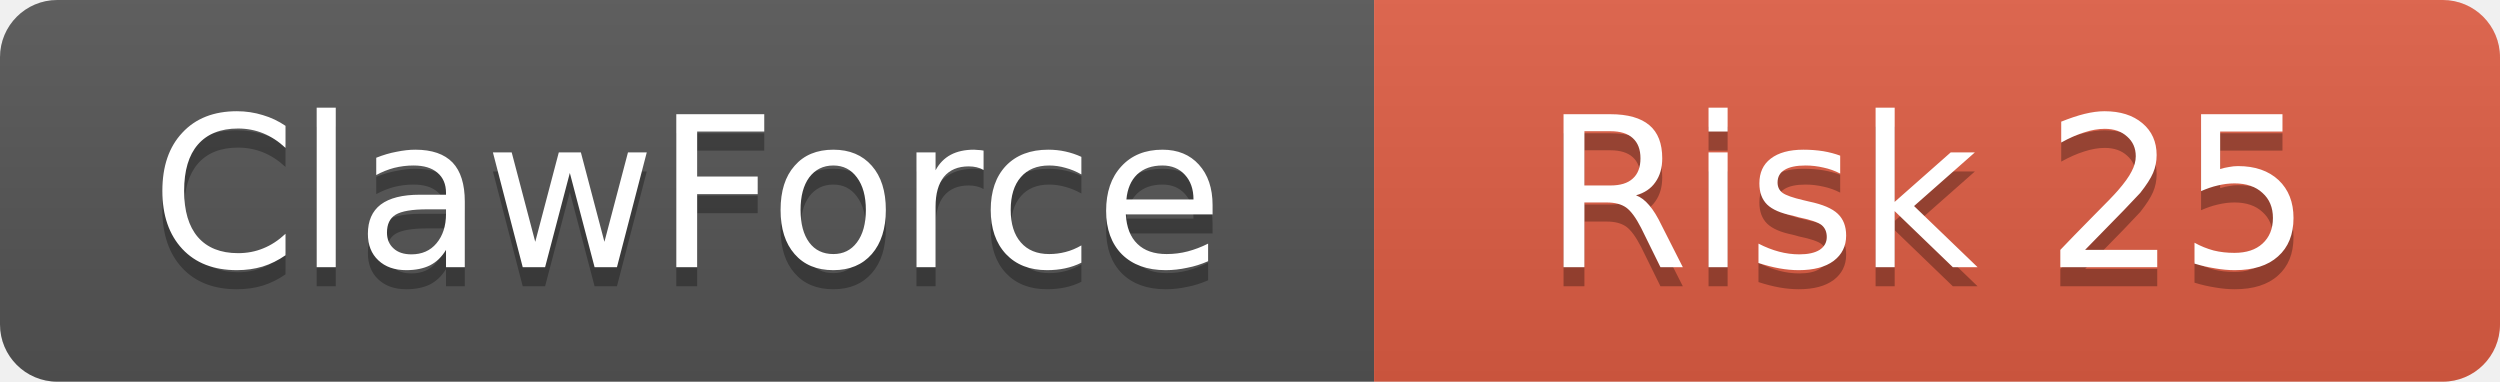
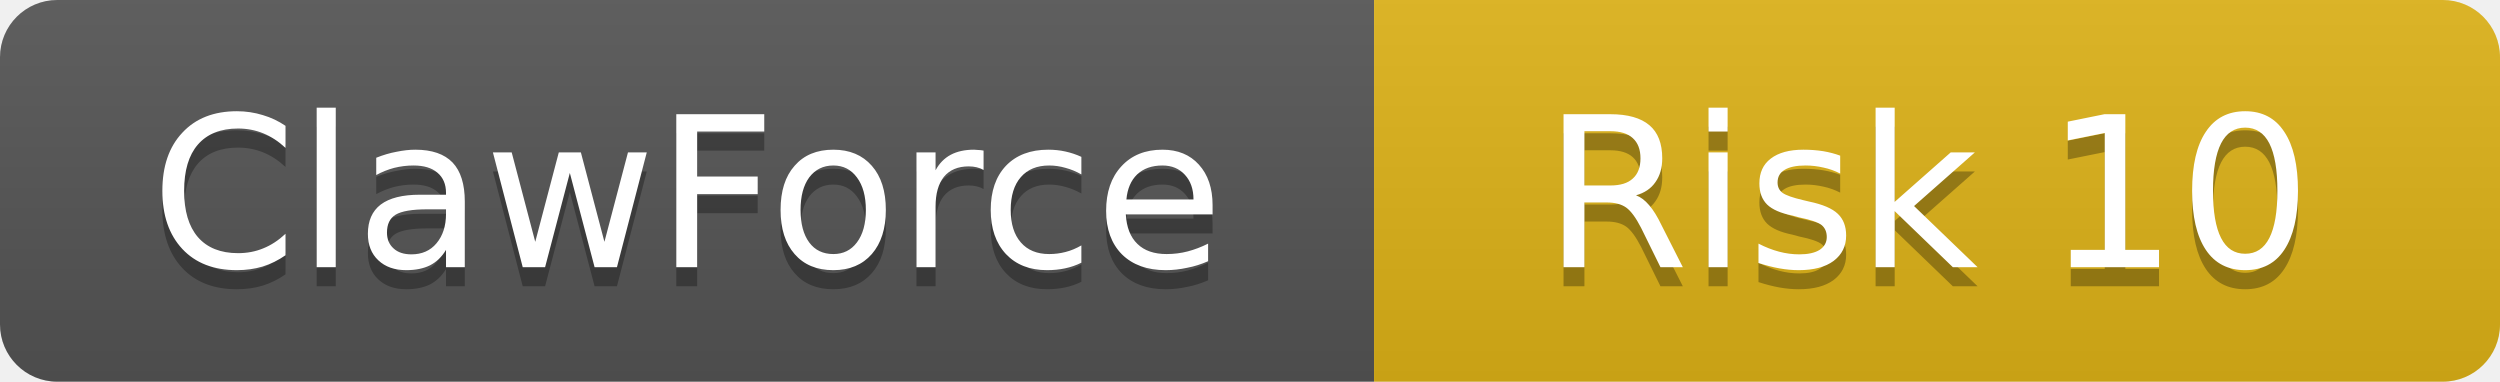
<svg xmlns="http://www.w3.org/2000/svg" width="131" height="20">
  <linearGradient id="b" x2="0" y2="100%">
    <stop offset="0" stop-color="#bbb" stop-opacity=".1" />
    <stop offset="1" stop-opacity=".1" />
  </linearGradient>
  <clipPath id="a">
    <rect width="131" height="20" rx="3" />
  </clipPath>
  <g clip-path="url(#a)">
    <rect width="72" height="20" fill="#555" />
-     <rect x="72" width="59" height="20" fill="#e05d44" />
+     <rect x="72" width="59" height="20" fill="#dfb317" />
    <rect width="131" height="20" fill="url(#b)" />
  </g>
  <g fill="#fff" text-anchor="middle" font-family="DejaVu Sans,Verdana,Geneva,sans-serif" font-size="11">
    <text x="36" y="15" fill="#010101" fill-opacity=".3">ClawForce</text>
    <text x="36" y="14">ClawForce</text>
-     <text x="101" y="15" fill="#010101" fill-opacity=".3">Risk 25</text>
-     <text x="101" y="14">Risk 25</text>
+     <text x="101" y="15" fill="#010101" fill-opacity=".3">Risk 10</text>
+     <text x="101" y="14">Risk 10</text>
  </g>
</svg>
